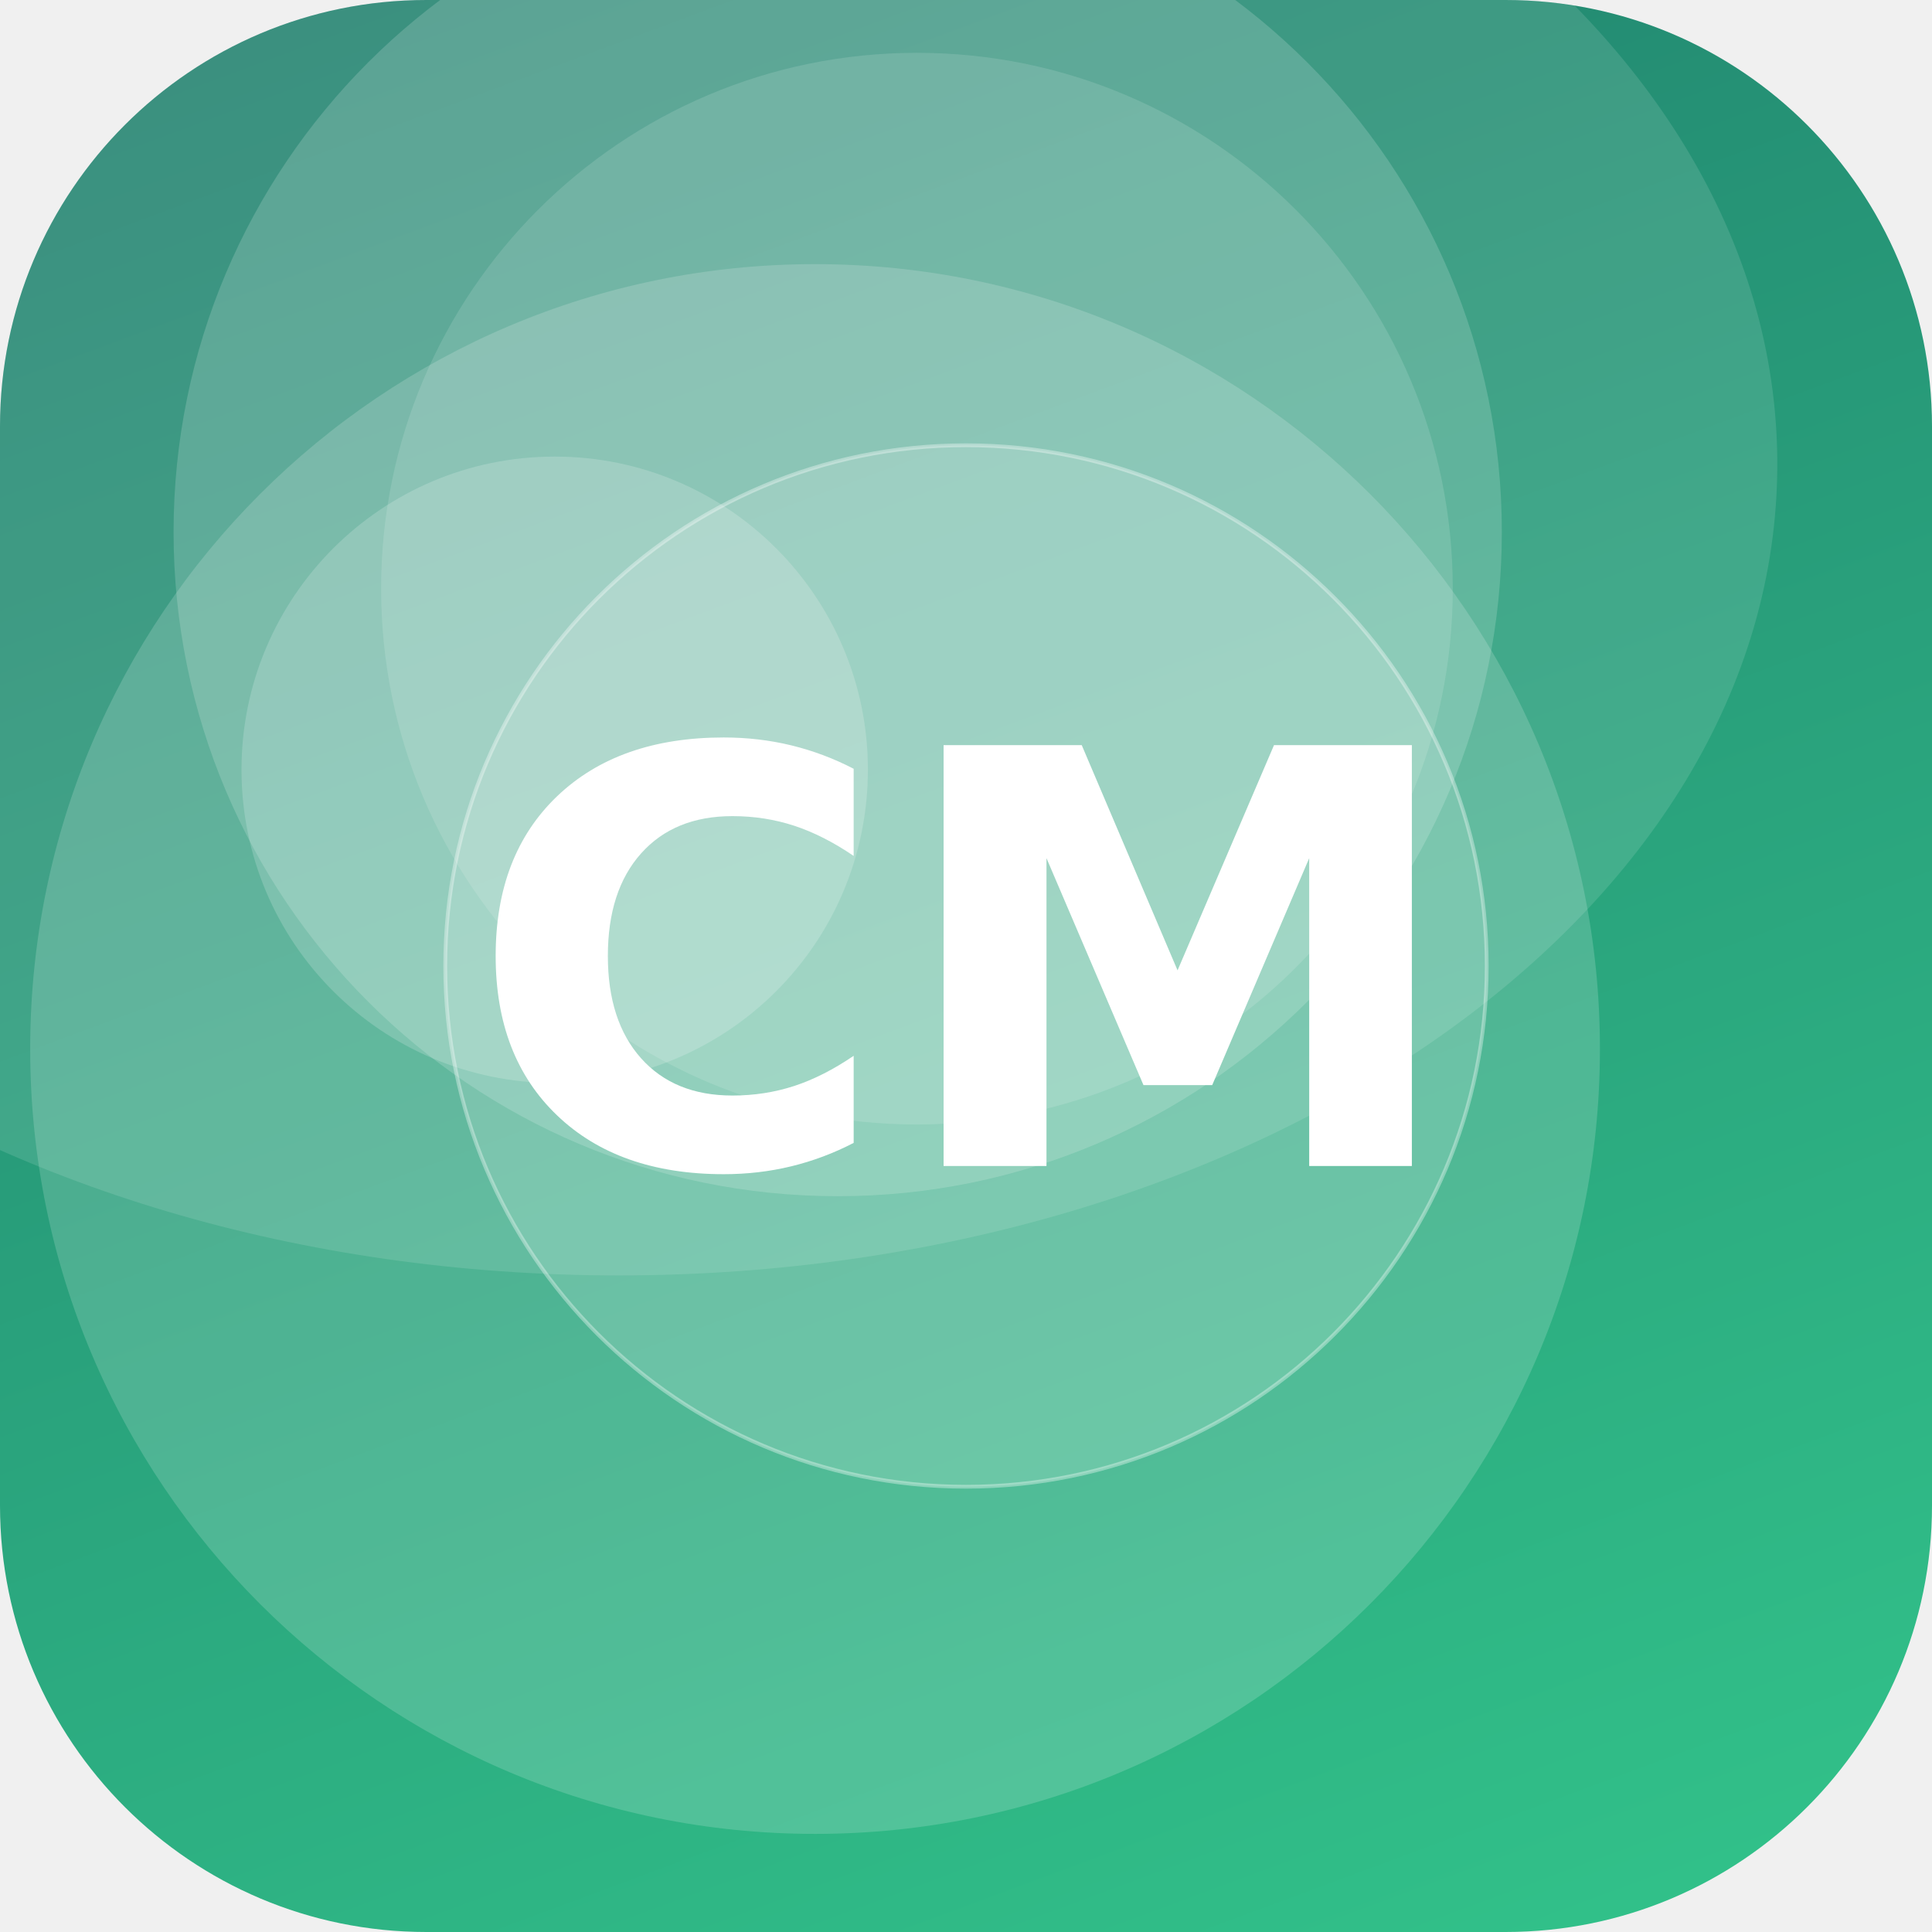
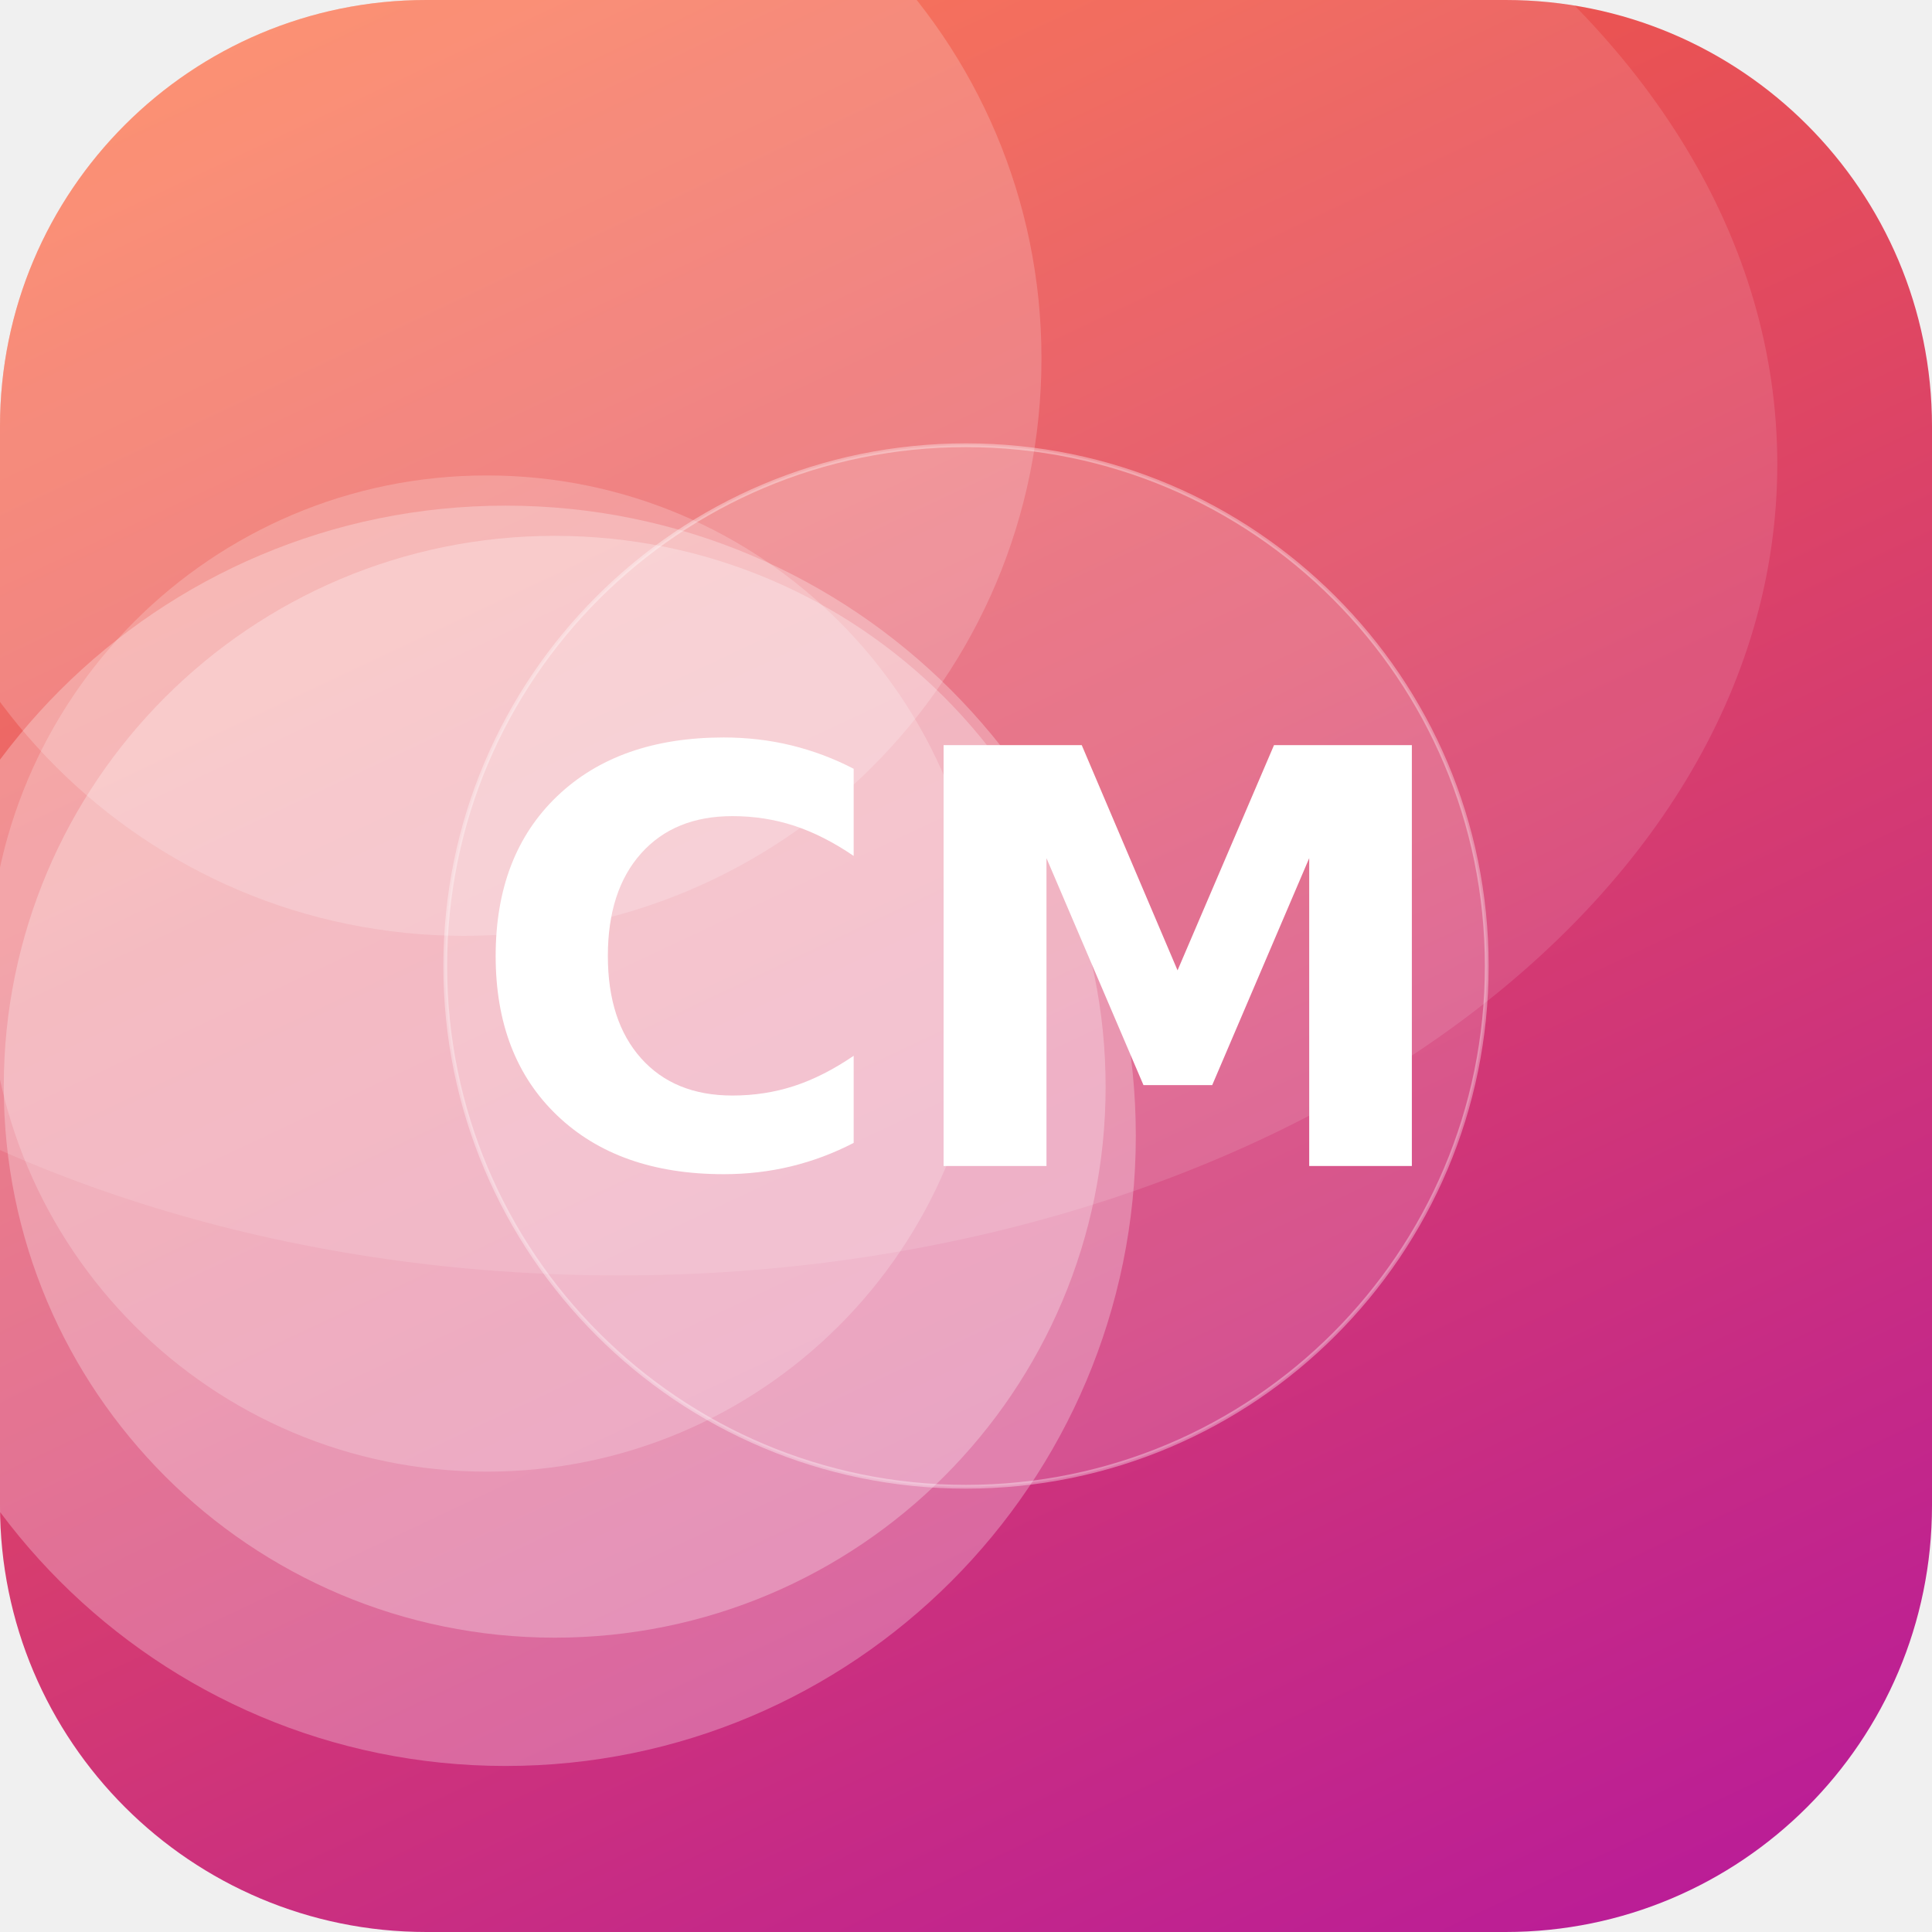
<svg xmlns="http://www.w3.org/2000/svg" width="512" height="512" viewBox="0 0 512 512">
  <defs>
-     <linearGradient id="g" x1="0" y1="0" x2="1" y2="1" gradientTransform="rotate(205 0.5 0.5)">
-       <stop offset="0" stop-color="#33C78C" />
-       <stop offset="1" stop-color="#1F7A6B" />
+     <linearGradient id="g" x1="0" y1="0" x2="1" y2="1" gradientTransform="rotate(20 0.5 0.5)">
+       <stop offset="0" stop-color="#FF6B35" />
+       <stop offset="1" stop-color="#B5179E" />
    </linearGradient>
    <clipPath id="c">
      <rect width="512" height="512" rx="113" />
    </clipPath>
  </defs>
  <g clip-path="url(#c)">
    <rect width="512" height="512" fill="url(#g)" />
-     <circle cx="147" cy="204" r="83" fill="#FFFFFF" fill-opacity="0.18" />
-     <circle cx="216" cy="278" r="208" fill="#FFFFFF" fill-opacity="0.17" />
-     <circle cx="243" cy="156" r="142" fill="#FFFFFF" fill-opacity="0.13" />
-     <circle cx="222" cy="141" r="176" fill="#FFFFFF" fill-opacity="0.17" />
+     <circle cx="123" cy="95" r="153" fill="#FFFFFF" fill-opacity="0.19" />
+     <circle cx="147" cy="288" r="146" fill="#FFFFFF" fill-opacity="0.27" />
+     <circle cx="134" cy="301" r="167" fill="#FFFFFF" fill-opacity="0.27" />
+     <circle cx="129" cy="258" r="132" fill="#FFFFFF" fill-opacity="0.20" />
    <ellipse cx="164" cy="123" rx="307" ry="215" fill="#FFFFFF" fill-opacity="0.12" />
    <circle cx="256" cy="256" r="138" fill="#FFFFFF" fill-opacity="0.16" stroke="#FFFFFF" stroke-opacity="0.35" />
    <text x="50%" y="50%" dy="53" text-anchor="middle" font-family="DejaVu Sans, Helvetica, Arial, sans-serif" font-weight="bold" font-size="153" fill="#FFFFFF">CM</text>
  </g>
</svg>
